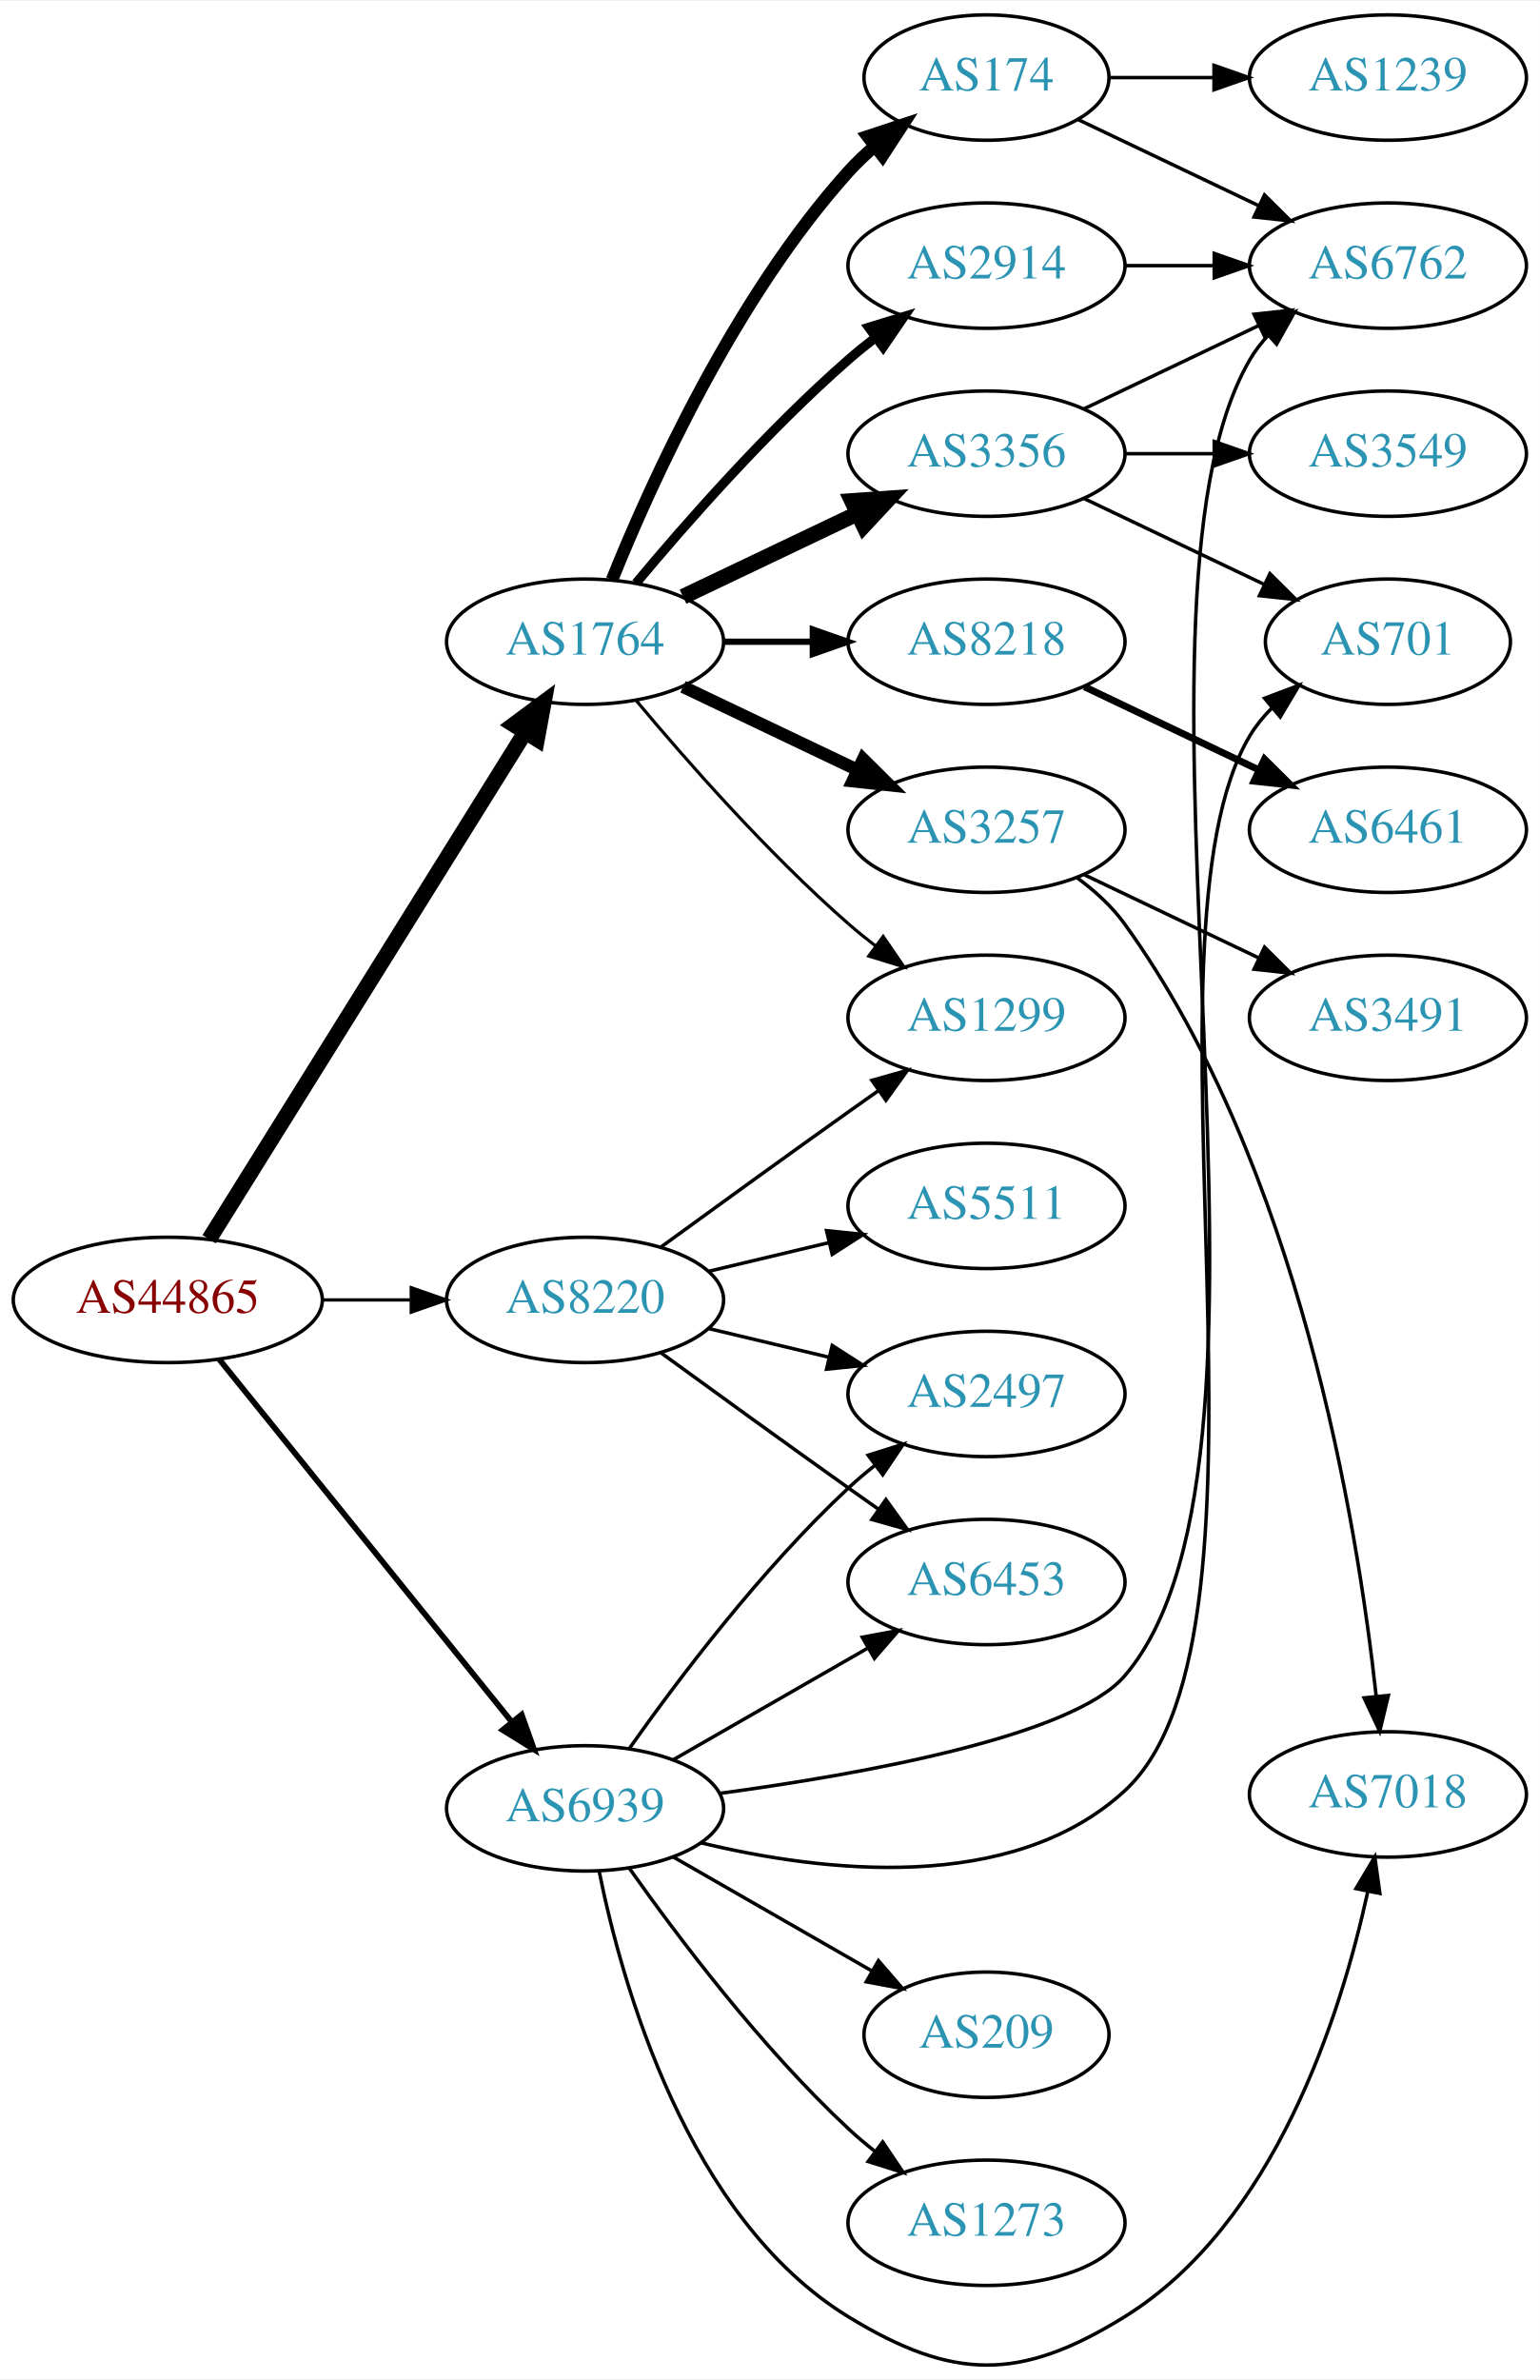
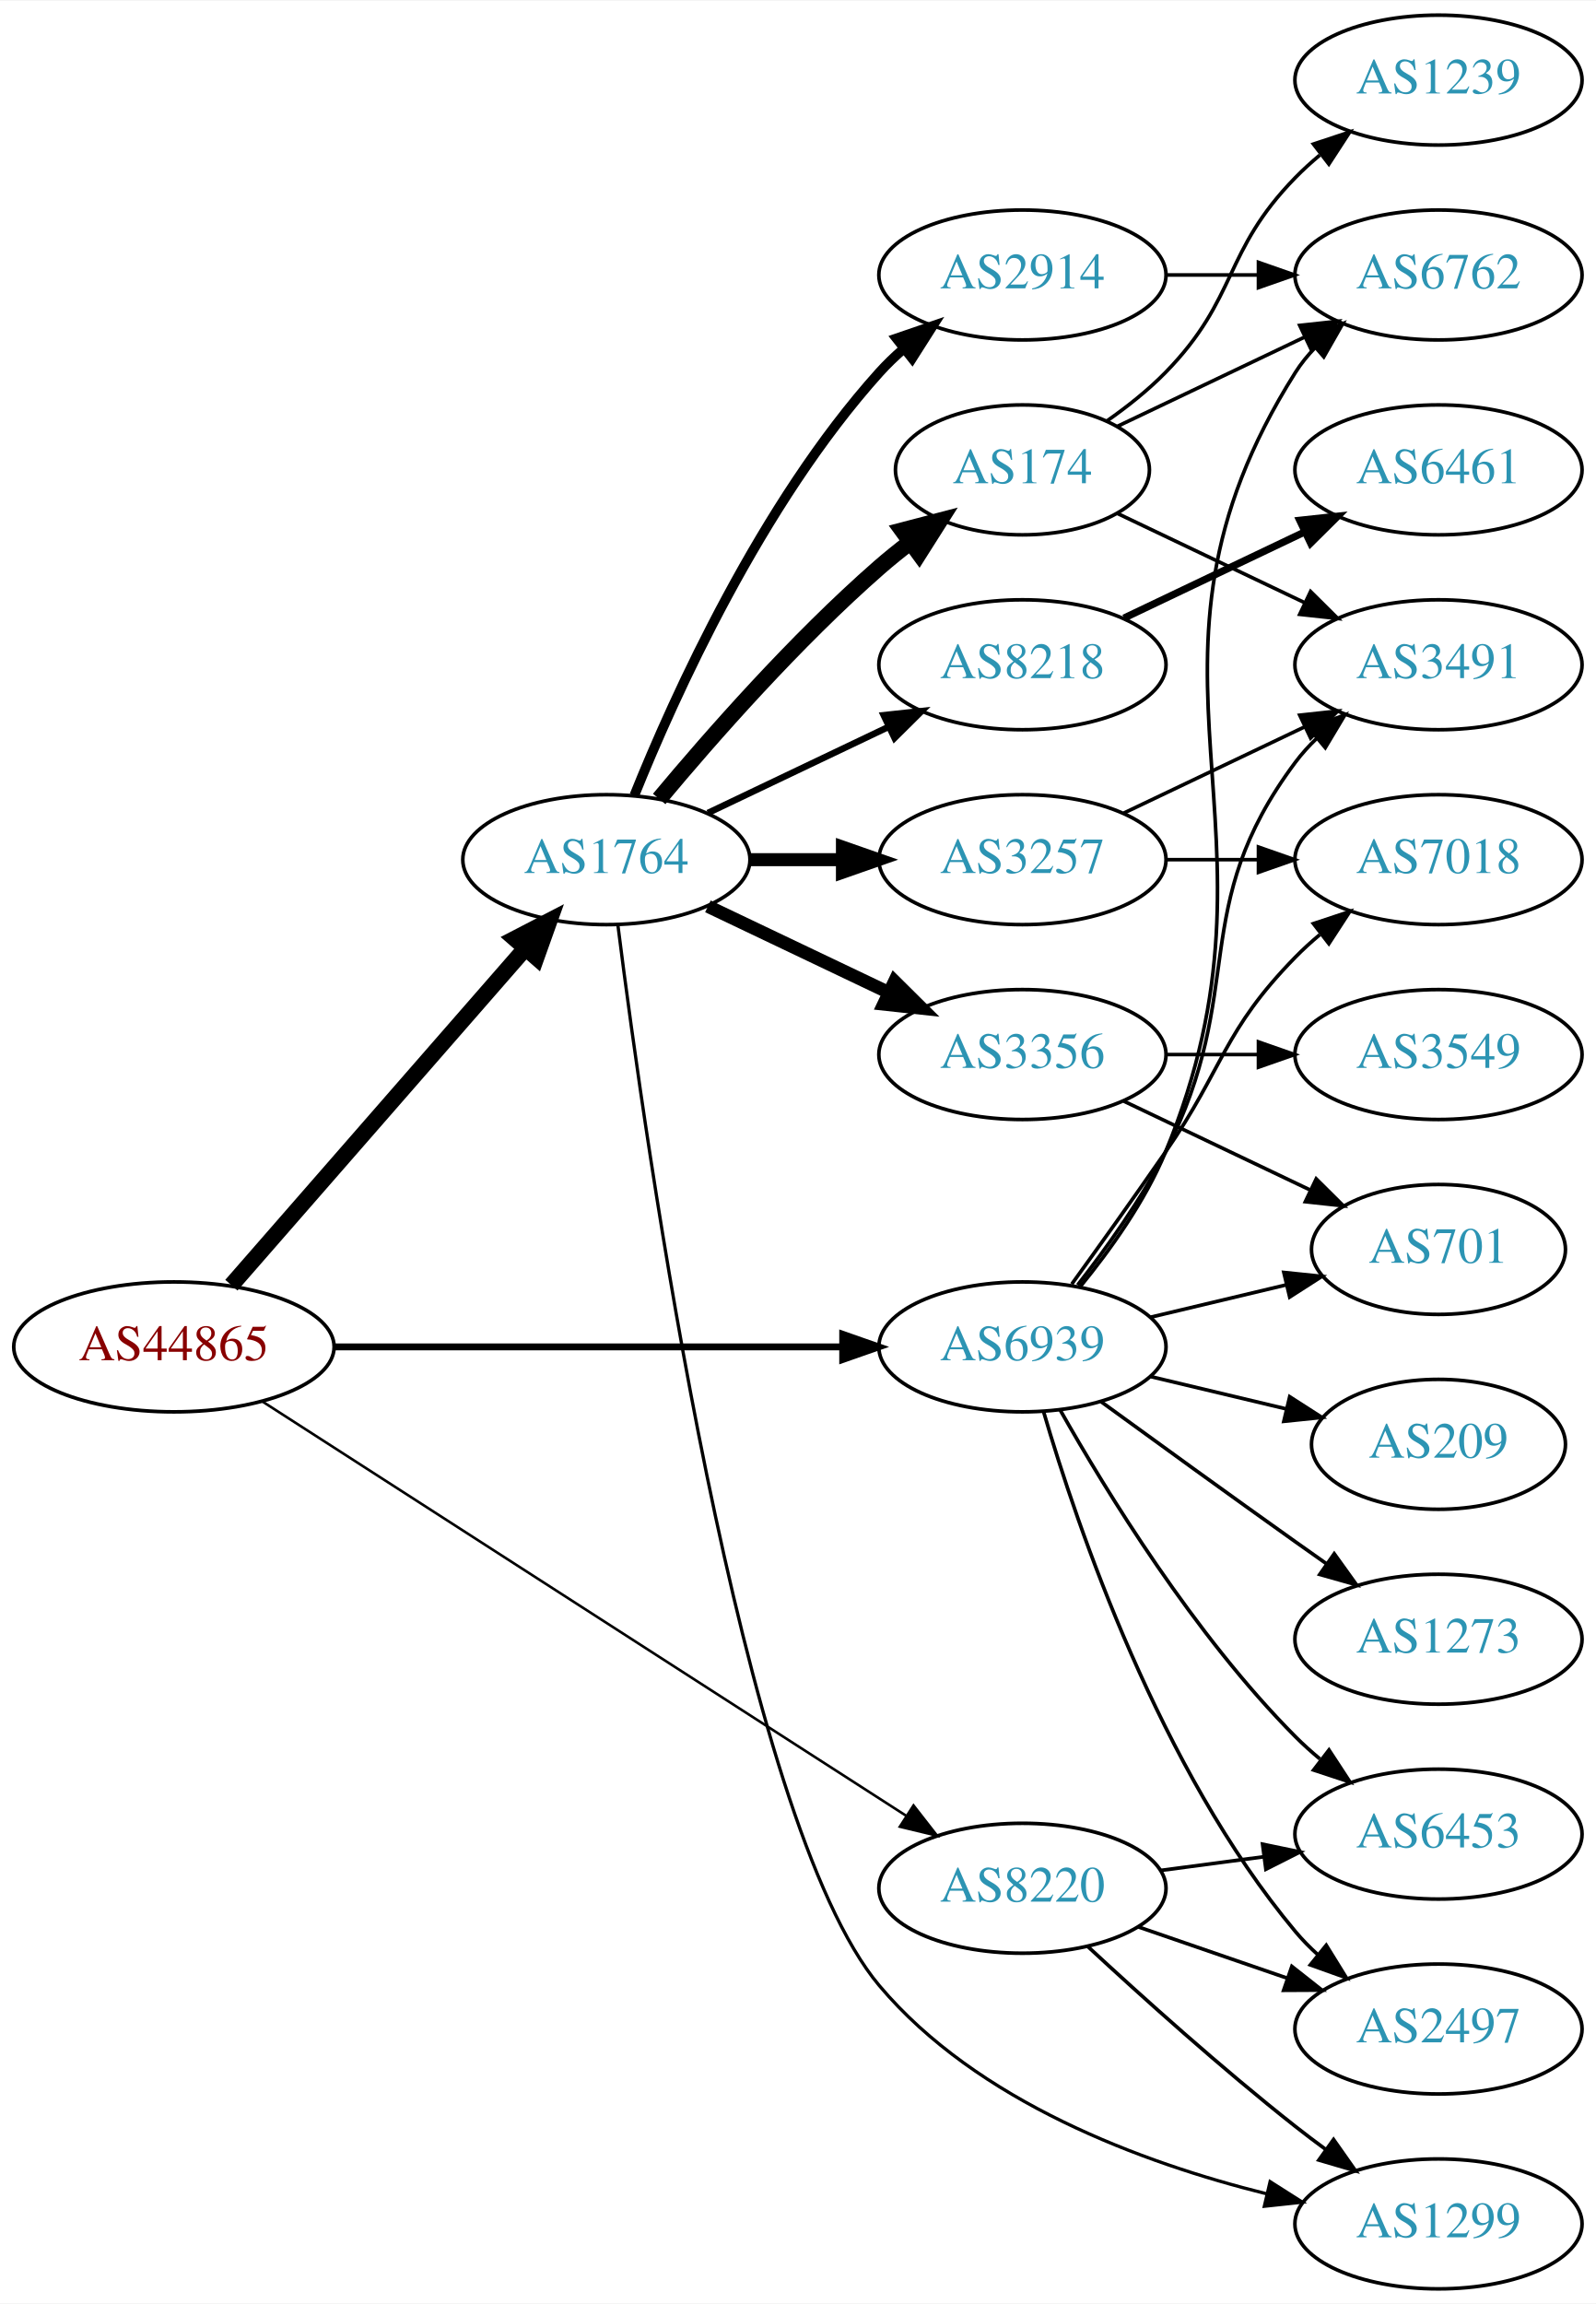
- <svg xmlns="http://www.w3.org/2000/svg" xmlns:xlink="http://www.w3.org/1999/xlink" width="442pt" height="683pt" viewBox="0.00 0.00 442.27 682.87">
-   <g id="graph0" class="graph" transform="scale(1 1) rotate(0) translate(4 678.866)">
-     <polygon fill="white" stroke="none" points="-4,4 -4,-678.866 438.271,-678.866 438.271,4 -4,4" />
+ <svg xmlns="http://www.w3.org/2000/svg" xmlns:xlink="http://www.w3.org/1999/xlink" width="442pt" height="638pt" viewBox="0.00 0.00 442.27 638.00">
+   <g id="graph0" class="graph" transform="scale(1 1) rotate(0) translate(4 634)">
+     <polygon fill="white" stroke="none" points="-4,4 -4,-634 438.271,-634 438.271,4 -4,4" />
    <g id="node1" class="node">
      <g id="a_node1">
        <a xlink:href="/asn/44865" xlink:title="AS44865 ~ derStandard.at GmbH [AT]">
-           <ellipse fill="#ffffff" stroke="black" cx="44.196" cy="-305.866" rx="44.393" ry="18" />
-           <text text-anchor="middle" x="44.196" y="-302.166" font-family="Times,serif" font-size="14.00" fill="#880000">AS44865</text>
+           <ellipse fill="#ffffff" stroke="black" cx="44.196" cy="-261" rx="44.393" ry="18" />
+           <text text-anchor="middle" x="44.196" y="-257.3" font-family="Times,serif" font-size="14.00" fill="#880000">AS44865</text>
        </a>
      </g>
    </g>
    <g id="node2" class="node">
      <g id="a_node2">
        <a xlink:href="/asn/1764" xlink:title="AS1764 ~ NEXTLAYER-AS [AT]">
-           <ellipse fill="#ffffff" stroke="black" cx="164.039" cy="-494.866" rx="39.794" ry="18" />
-           <text text-anchor="middle" x="164.039" y="-491.166" font-family="Times,serif" font-size="14.00" fill="#2c94b3">AS1764</text>
+           <ellipse fill="#ffffff" stroke="black" cx="164.039" cy="-396" rx="39.794" ry="18" />
+           <text text-anchor="middle" x="164.039" y="-392.3" font-family="Times,serif" font-size="14.00" fill="#2c94b3">AS1764</text>
        </a>
      </g>
    </g>
    <g id="edge1" class="edge">
-       <path fill="none" stroke="black" stroke-width="4.5" d="M56.071,-323.308C76.855,-356.641 122.315,-429.552 146.744,-468.731" />
-       <polygon fill="black" stroke="black" stroke-width="4.5" points="143.558,-471.064 152.19,-477.466 150.24,-466.897 143.558,-471.064" />
+       <path fill="none" stroke="black" stroke-width="4.5" d="M60.121,-278.098C80.663,-301.631 117.782,-344.155 141.379,-371.187" />
+       <polygon fill="black" stroke="black" stroke-width="4.5" points="138.692,-374.097 148.235,-379.041 144.625,-368.918 138.692,-374.097" />
    </g>
    <g id="node3" class="node">
      <g id="a_node3">
        <a xlink:href="/asn/8220" xlink:title="AS8220 ~ COLT [GB]">
-           <ellipse fill="#ffffff" stroke="black" cx="164.039" cy="-305.866" rx="39.794" ry="18" />
-           <text text-anchor="middle" x="164.039" y="-302.166" font-family="Times,serif" font-size="14.00" fill="#2c94b3">AS8220</text>
+           <ellipse fill="#ffffff" stroke="black" cx="279.332" cy="-111" rx="39.794" ry="18" />
+           <text text-anchor="middle" x="279.332" y="-107.3" font-family="Times,serif" font-size="14.00" fill="#2c94b3">AS8220</text>
        </a>
      </g>
    </g>
    <g id="edge2" class="edge">
-       <path fill="none" stroke="black" stroke-width="0.947" d="M88.407,-305.866C96.72,-305.866 105.482,-305.866 113.965,-305.866" />
-       <polygon fill="black" stroke="black" stroke-width="0.947" points="114.123,-309.366 124.123,-305.866 114.123,-302.366 114.123,-309.366" />
+       <path fill="none" stroke="black" stroke-width="0.711" d="M68.833,-245.792C111.138,-218.573 199.782,-161.539 247.063,-131.118" />
+       <polygon fill="black" stroke="black" stroke-width="0.711" points="249.149,-133.938 255.665,-125.584 245.362,-128.051 249.149,-133.938" />
    </g>
    <g id="node4" class="node">
      <g id="a_node4">
        <a xlink:href="/asn/6939" xlink:title="AS6939 ~ Hurricane Electric LLC [US]">
-           <ellipse fill="#ffffff" stroke="black" cx="164.039" cy="-159.866" rx="39.794" ry="18" />
-           <text text-anchor="middle" x="164.039" y="-156.166" font-family="Times,serif" font-size="14.00" fill="#2c94b3">AS6939</text>
+           <ellipse fill="#ffffff" stroke="black" cx="279.332" cy="-261" rx="39.794" ry="18" />
+           <text text-anchor="middle" x="279.332" y="-257.3" font-family="Times,serif" font-size="14.00" fill="#2c94b3">AS6939</text>
        </a>
      </g>
    </g>
    <g id="edge3" class="edge">
-       <path fill="none" stroke="black" stroke-width="1.658" d="M58.945,-288.832C79.7,-263.117 119.146,-214.246 143.07,-184.606" />
-       <polygon fill="black" stroke="black" stroke-width="1.658" points="145.82,-186.771 149.378,-176.791 140.373,-182.374 145.82,-186.771" />
+       <path fill="none" stroke="black" stroke-width="1.895" d="M88.501,-261C128.439,-261 187.674,-261 229.329,-261" />
+       <polygon fill="black" stroke="black" stroke-width="1.895" points="229.518,-264.5 239.518,-261 229.518,-257.5 229.518,-264.5" />
    </g>
    <g id="node5" class="node">
      <g id="a_node5">
-         <a xlink:href="/asn/3257" xlink:title="AS3257 ~ GTT [DE]">
-           <ellipse fill="#ffffff" stroke="black" cx="279.332" cy="-440.866" rx="39.794" ry="18" />
-           <text text-anchor="middle" x="279.332" y="-437.166" font-family="Times,serif" font-size="14.00" fill="#2c94b3">AS3257</text>
+         <a xlink:href="/asn/174" xlink:title="AS174 ~ Cogent Communications [US]">
+           <ellipse fill="#ffffff" stroke="black" cx="279.332" cy="-504" rx="35.194" ry="18" />
+           <text text-anchor="middle" x="279.332" y="-500.3" font-family="Times,serif" font-size="14.00" fill="#2c94b3">AS174</text>
        </a>
      </g>
    </g>
    <g id="edge4" class="edge">
-       <path fill="none" stroke="black" stroke-width="3.6" d="M192.175,-481.931C207.169,-474.785 225.99,-465.814 242.213,-458.081" />
-       <polygon fill="black" stroke="black" stroke-width="3.6" points="243.895,-461.157 251.417,-453.695 240.884,-454.838 243.895,-461.157" />
+       <path fill="none" stroke="black" stroke-width="4.5" d="M178.669,-412.817C192.951,-429.929 216.498,-456.745 239.685,-477 242.355,-479.332 245.228,-481.648 248.158,-483.886" />
+       <polygon fill="black" stroke="black" stroke-width="4.5" points="246.051,-487.223 256.449,-489.939 250.694,-480.862 246.051,-487.223" />
    </g>
    <g id="node6" class="node">
      <g id="a_node6">
-         <a xlink:href="/asn/8218" xlink:title="AS8218 ~ legacy Neotelecoms [FR]">
-           <ellipse fill="#ffffff" stroke="black" cx="279.332" cy="-494.866" rx="39.794" ry="18" />
-           <text text-anchor="middle" x="279.332" y="-491.166" font-family="Times,serif" font-size="14.00" fill="#2c94b3">AS8218</text>
+         <a xlink:href="/asn/3356" xlink:title="AS3356 ~ Level 3 Parent, LLC [US]">
+           <ellipse fill="#ffffff" stroke="black" cx="279.332" cy="-342" rx="39.794" ry="18" />
+           <text text-anchor="middle" x="279.332" y="-338.3" font-family="Times,serif" font-size="14.00" fill="#2c94b3">AS3356</text>
        </a>
      </g>
    </g>
    <g id="edge5" class="edge">
-       <path fill="none" stroke="black" stroke-width="1.8" d="M203.711,-494.866C211.914,-494.866 220.678,-494.866 229.21,-494.866" />
-       <polygon fill="black" stroke="black" stroke-width="1.8" points="229.449,-498.366 239.449,-494.866 229.449,-491.366 229.449,-498.366" />
+       <path fill="none" stroke="black" stroke-width="3.6" d="M192.175,-383.066C207.169,-375.919 225.99,-366.948 242.213,-359.215" />
+       <polygon fill="black" stroke="black" stroke-width="3.6" points="243.895,-362.291 251.417,-354.829 240.884,-355.972 243.895,-362.291" />
    </g>
    <g id="node7" class="node">
      <g id="a_node7">
-         <a xlink:href="/asn/3356" xlink:title="AS3356 ~ Level 3 Parent, LLC [US]">
-           <ellipse fill="#ffffff" stroke="black" cx="279.332" cy="-548.866" rx="39.794" ry="18" />
-           <text text-anchor="middle" x="279.332" y="-545.166" font-family="Times,serif" font-size="14.00" fill="#2c94b3">AS3356</text>
+         <a xlink:href="/asn/8218" xlink:title="AS8218 ~ legacy Neotelecoms [FR]">
+           <ellipse fill="#ffffff" stroke="black" cx="279.332" cy="-450" rx="39.794" ry="18" />
+           <text text-anchor="middle" x="279.332" y="-446.3" font-family="Times,serif" font-size="14.00" fill="#2c94b3">AS8218</text>
        </a>
      </g>
    </g>
    <g id="edge6" class="edge">
-       <path fill="none" stroke="black" stroke-width="4.5" d="M192.175,-507.8C207.169,-514.947 225.99,-523.918 242.213,-531.65" />
-       <polygon fill="black" stroke="black" stroke-width="4.5" points="240.695,-535.289 251.417,-536.037 244.084,-528.18 240.695,-535.289" />
+       <path fill="none" stroke="black" stroke-width="1.8" d="M192.175,-408.934C207.169,-416.081 225.99,-425.052 242.213,-432.785" />
+       <polygon fill="black" stroke="black" stroke-width="1.8" points="240.884,-436.028 251.417,-437.171 243.895,-429.709 240.884,-436.028" />
    </g>
    <g id="node8" class="node">
      <g id="a_node8">
-         <a xlink:href="/asn/174" xlink:title="AS174 ~ Cogent Communications [US]">
-           <ellipse fill="#ffffff" stroke="black" cx="279.332" cy="-656.866" rx="35.194" ry="18" />
-           <text text-anchor="middle" x="279.332" y="-653.166" font-family="Times,serif" font-size="14.00" fill="#2c94b3">AS174</text>
+         <a xlink:href="/asn/2914" xlink:title="AS2914 ~ NTT America, Inc. [US]">
+           <ellipse fill="#ffffff" stroke="black" cx="279.332" cy="-558" rx="39.794" ry="18" />
+           <text text-anchor="middle" x="279.332" y="-554.3" font-family="Times,serif" font-size="14.00" fill="#2c94b3">AS2914</text>
        </a>
      </g>
    </g>
    <g id="edge7" class="edge">
-       <path fill="none" stroke="black" stroke-width="3.6" d="M171.786,-512.653C182.837,-540.109 206.891,-593.444 239.685,-629.866 242.001,-632.438 244.606,-634.896 247.341,-637.209" />
-       <polygon fill="black" stroke="black" stroke-width="3.6" points="245.207,-639.983 255.264,-643.314 249.479,-634.438 245.207,-639.983" />
+       <path fill="none" stroke="black" stroke-width="2.7" d="M171.786,-413.787C182.837,-441.243 206.891,-494.578 239.685,-531 241.688,-533.224 243.906,-535.363 246.239,-537.397" />
+       <polygon fill="black" stroke="black" stroke-width="2.7" points="244.437,-540.433 254.458,-543.873 248.769,-534.935 244.437,-540.433" />
    </g>
    <g id="node9" class="node">
      <g id="a_node9">
-         <a xlink:href="/asn/2914" xlink:title="AS2914 ~ NTT America, Inc. [US]">
-           <ellipse fill="#ffffff" stroke="black" cx="279.332" cy="-602.866" rx="39.794" ry="18" />
-           <text text-anchor="middle" x="279.332" y="-599.166" font-family="Times,serif" font-size="14.00" fill="#2c94b3">AS2914</text>
+         <a xlink:href="/asn/3257" xlink:title="AS3257 ~ GTT [DE]">
+           <ellipse fill="#ffffff" stroke="black" cx="279.332" cy="-396" rx="39.794" ry="18" />
+           <text text-anchor="middle" x="279.332" y="-392.3" font-family="Times,serif" font-size="14.00" fill="#2c94b3">AS3257</text>
        </a>
      </g>
    </g>
    <g id="edge8" class="edge">
-       <path fill="none" stroke="black" stroke-width="2.7" d="M178.669,-511.683C192.951,-528.795 216.498,-555.611 239.685,-575.866 242.151,-578.02 244.789,-580.16 247.487,-582.237" />
-       <polygon fill="black" stroke="black" stroke-width="2.7" points="245.512,-585.13 255.641,-588.236 249.66,-579.491 245.512,-585.13" />
+       <path fill="none" stroke="black" stroke-width="3.6" d="M203.711,-396C211.914,-396 220.678,-396 229.21,-396" />
+       <polygon fill="black" stroke="black" stroke-width="3.6" points="229.449,-399.5 239.449,-396 229.449,-392.5 229.449,-399.5" />
    </g>
    <g id="node10" class="node">
      <g id="a_node10">
        <a xlink:href="/asn/1299" xlink:title="AS1299 ~ Telia Carrier [EU]">
-           <ellipse fill="#ffffff" stroke="black" cx="279.332" cy="-386.866" rx="39.794" ry="18" />
-           <text text-anchor="middle" x="279.332" y="-383.166" font-family="Times,serif" font-size="14.00" fill="#2c94b3">AS1299</text>
+           <ellipse fill="#ffffff" stroke="black" cx="394.625" cy="-18" rx="39.794" ry="18" />
+           <text text-anchor="middle" x="394.625" y="-14.3" font-family="Times,serif" font-size="14.00" fill="#2c94b3">AS1299</text>
        </a>
      </g>
    </g>
    <g id="edge9" class="edge">
-       <path fill="none" stroke="black" stroke-width="0.9" d="M178.669,-478.049C192.951,-460.936 216.498,-434.121 239.685,-413.866 242.151,-411.712 244.789,-409.572 247.487,-407.494" />
-       <polygon fill="black" stroke="black" stroke-width="0.9" points="249.66,-410.241 255.641,-401.495 245.512,-404.602 249.66,-410.241" />
-     </g>
-     <g id="edge20" class="edge">
-       <path fill="none" stroke="black" d="M185.887,-321.088C200.821,-331.957 221.435,-346.891 239.685,-359.866 242.506,-361.871 245.449,-363.95 248.397,-366.025" />
-       <polygon fill="black" stroke="black" points="246.424,-368.916 256.621,-371.791 250.443,-363.185 246.424,-368.916" />
+       <path fill="none" stroke="black" stroke-width="0.9" d="M167.253,-377.662C174.798,-317.852 201.19,-129.675 239.685,-84 266.804,-51.823 312.455,-34.934 347.02,-26.331" />
+       <polygon fill="black" stroke="black" stroke-width="0.9" points="347.963,-29.705 356.903,-24.019 346.369,-22.889 347.963,-29.705" />
+     </g>
+     <g id="edge19" class="edge">
+       <path fill="none" stroke="black" d="M297.345,-94.953C312.171,-81.216 334.454,-61.157 354.978,-45 357.697,-42.859 360.572,-40.689 363.478,-38.558" />
+       <polygon fill="black" stroke="black" points="365.55,-41.379 371.642,-32.711 361.474,-35.688 365.55,-41.379" />
    </g>
    <g id="node18" class="node">
      <g id="a_node18">
        <a xlink:href="/asn/2497" xlink:title="AS2497 ~ Internet Initiative Japan Inc. [JP]">
-           <ellipse fill="#ffffff" stroke="black" cx="279.332" cy="-278.866" rx="39.794" ry="18" />
-           <text text-anchor="middle" x="279.332" y="-275.166" font-family="Times,serif" font-size="14.00" fill="#2c94b3">AS2497</text>
-         </a>
-       </g>
-     </g>
-     <g id="edge19" class="edge">
-       <path fill="none" stroke="black" d="M199.646,-297.618C210.517,-295.027 222.671,-292.131 234.114,-289.404" />
-       <polygon fill="black" stroke="black" points="235.02,-292.786 243.936,-287.063 233.397,-285.977 235.02,-292.786" />
+           <ellipse fill="#ffffff" stroke="black" cx="394.625" cy="-72" rx="39.794" ry="18" />
+           <text text-anchor="middle" x="394.625" y="-68.3" font-family="Times,serif" font-size="14.00" fill="#2c94b3">AS2497</text>
+         </a>
+       </g>
+     </g>
+     <g id="edge20" class="edge">
+       <path fill="none" stroke="black" d="M311.289,-100.343C324.048,-95.951 339.011,-90.8 352.657,-86.103" />
+       <polygon fill="black" stroke="black" points="353.994,-89.344 362.311,-82.779 351.716,-82.725 353.994,-89.344" />
    </g>
    <g id="node19" class="node">
      <g id="a_node19">
-         <a xlink:href="/asn/5511" xlink:title="AS5511 ~ Orange S.A. [FR]">
-           <ellipse fill="#ffffff" stroke="black" cx="279.332" cy="-332.866" rx="39.794" ry="18" />
-           <text text-anchor="middle" x="279.332" y="-329.166" font-family="Times,serif" font-size="14.00" fill="#2c94b3">AS5511</text>
+         <a xlink:href="/asn/6453" xlink:title="AS6453 ~ TATA COMMUNICATIONS (AMERICA) INC [US]">
+           <ellipse fill="#ffffff" stroke="black" cx="394.625" cy="-126" rx="39.794" ry="18" />
+           <text text-anchor="middle" x="394.625" y="-122.3" font-family="Times,serif" font-size="14.00" fill="#2c94b3">AS6453</text>
        </a>
      </g>
    </g>
    <g id="edge21" class="edge">
-       <path fill="none" stroke="black" d="M199.646,-314.113C210.517,-316.704 222.671,-319.601 234.114,-322.328" />
-       <polygon fill="black" stroke="black" points="233.397,-325.755 243.936,-324.669 235.02,-318.946 233.397,-325.755" />
+       <path fill="none" stroke="black" d="M317.742,-115.953C326.83,-117.156 336.667,-118.459 346.152,-119.715" />
+       <polygon fill="black" stroke="black" points="345.881,-123.209 356.254,-121.052 346.799,-116.27 345.881,-123.209" />
+     </g>
+     <g id="node11" class="node">
+       <g id="a_node11">
+         <a xlink:href="/asn/3491" xlink:title="AS3491 ~ PCCW Global, Inc. [US]">
+           <ellipse fill="#ffffff" stroke="black" cx="394.625" cy="-450" rx="39.794" ry="18" />
+           <text text-anchor="middle" x="394.625" y="-446.3" font-family="Times,serif" font-size="14.00" fill="#2c94b3">AS3491</text>
+         </a>
+       </g>
+     </g>
+     <g id="edge26" class="edge">
+       <path fill="none" stroke="black" d="M294.628,-278.14C302.614,-288.353 312.276,-301.853 318.978,-315 341.958,-360.077 324.707,-382.458 354.978,-423 356.723,-425.336 358.73,-427.545 360.893,-429.617" />
+       <polygon fill="black" stroke="black" points="358.771,-432.405 368.694,-436.118 363.253,-427.027 358.771,-432.405" />
+     </g>
+     <g id="node13" class="node">
+       <g id="a_node13">
+         <a xlink:href="/asn/6762" xlink:title="AS6762 ~ TELECOM ITALIA SPARKLE S.p.A. [IT]">
+           <ellipse fill="#ffffff" stroke="black" cx="394.625" cy="-558" rx="39.794" ry="18" />
+           <text text-anchor="middle" x="394.625" y="-554.3" font-family="Times,serif" font-size="14.00" fill="#2c94b3">AS6762</text>
+         </a>
+       </g>
+     </g>
+     <g id="edge23" class="edge">
+       <path fill="none" stroke="black" d="M295.415,-277.777C303.663,-287.869 313.325,-301.369 318.978,-315 356.264,-404.899 303.028,-448.7 354.978,-531 356.534,-533.466 358.406,-535.768 360.475,-537.905" />
+       <polygon fill="black" stroke="black" points="358.254,-540.611 368.099,-544.528 362.845,-535.327 358.254,-540.611" />
+     </g>
+     <g id="node14" class="node">
+       <g id="a_node14">
+         <a xlink:href="/asn/701" xlink:title="AS701 ~ UUNET [US]">
+           <ellipse fill="#ffffff" stroke="black" cx="394.625" cy="-288" rx="35.194" ry="18" />
+           <text text-anchor="middle" x="394.625" y="-284.3" font-family="Times,serif" font-size="14.00" fill="#2c94b3">AS701</text>
+         </a>
+       </g>
+     </g>
+     <g id="edge25" class="edge">
+       <path fill="none" stroke="black" d="M314.939,-269.248C326.733,-272.058 340.038,-275.229 352.306,-278.153" />
+       <polygon fill="black" stroke="black" points="351.772,-281.624 362.311,-280.537 353.394,-274.814 351.772,-281.624" />
+     </g>
+     <g id="node17" class="node">
+       <g id="a_node17">
+         <a xlink:href="/asn/7018" xlink:title="AS7018 ~ AT&amp;T Services, Inc. [US]">
+           <ellipse fill="#ffffff" stroke="black" cx="394.625" cy="-396" rx="39.794" ry="18" />
+           <text text-anchor="middle" x="394.625" y="-392.3" font-family="Times,serif" font-size="14.00" fill="#2c94b3">AS7018</text>
+         </a>
+       </g>
+     </g>
+     <g id="edge28" class="edge">
+       <path fill="none" stroke="black" d="M293.011,-278.406C300.626,-288.937 310.459,-302.67 318.978,-315 335.374,-338.731 334.806,-348.383 354.978,-369 357.071,-371.139 359.354,-373.218 361.731,-375.21" />
+       <polygon fill="black" stroke="black" points="359.974,-378.275 370.031,-381.611 364.249,-372.732 359.974,-378.275" />
+     </g>
+     <g id="edge29" class="edge">
+       <path fill="none" stroke="black" d="M285.206,-242.998C294.52,-211.156 317.336,-144.019 354.978,-99 356.848,-96.763 358.947,-94.626 361.173,-92.604" />
+       <polygon fill="black" stroke="black" points="363.52,-95.207 369.092,-86.196 359.116,-89.766 363.52,-95.207" />
+     </g>
+     <g id="edge22" class="edge">
+       <path fill="none" stroke="black" d="M289.791,-243.51C302.573,-220.904 327.005,-181.114 354.978,-153 357.089,-150.879 359.385,-148.812 361.77,-146.829" />
+       <polygon fill="black" stroke="black" points="364.286,-149.31 370.086,-140.444 360.023,-143.758 364.286,-149.31" />
    </g>
    <g id="node20" class="node">
      <g id="a_node20">
-         <a xlink:href="/asn/6453" xlink:title="AS6453 ~ TATA COMMUNICATIONS (AMERICA) INC [US]">
-           <ellipse fill="#ffffff" stroke="black" cx="279.332" cy="-224.866" rx="39.794" ry="18" />
-           <text text-anchor="middle" x="279.332" y="-221.166" font-family="Times,serif" font-size="14.00" fill="#2c94b3">AS6453</text>
-         </a>
-       </g>
-     </g>
-     <g id="edge22" class="edge">
-       <path fill="none" stroke="black" d="M185.887,-290.644C200.821,-279.775 221.435,-264.841 239.685,-251.866 242.506,-249.861 245.449,-247.781 248.397,-245.707" />
-       <polygon fill="black" stroke="black" points="250.443,-248.547 256.621,-239.94 246.424,-242.815 250.443,-248.547" />
-     </g>
-     <g id="node12" class="node">
-       <g id="a_node12">
-         <a xlink:href="/asn/701" xlink:title="AS701 ~ UUNET [US]">
-           <ellipse fill="#ffffff" stroke="black" cx="394.625" cy="-494.866" rx="35.194" ry="18" />
-           <text text-anchor="middle" x="394.625" y="-491.166" font-family="Times,serif" font-size="14.00" fill="#2c94b3">AS701</text>
+         <a xlink:href="/asn/209" xlink:title="AS209 ~ CenturyLink Communications, LLC [US]">
+           <ellipse fill="#ffffff" stroke="black" cx="394.625" cy="-234" rx="35.194" ry="18" />
+           <text text-anchor="middle" x="394.625" y="-230.3" font-family="Times,serif" font-size="14.00" fill="#2c94b3">AS209</text>
        </a>
      </g>
    </g>
    <g id="edge24" class="edge">
-       <path fill="none" stroke="black" d="M197.242,-150.004C231.918,-141.58 286.471,-135.034 318.978,-164.866 368.937,-210.712 320.138,-409.694 354.978,-467.866 356.702,-470.745 358.866,-473.394 361.283,-475.813" />
-       <polygon fill="black" stroke="black" points="359.202,-478.636 369.113,-482.382 363.701,-473.273 359.202,-478.636" />
-     </g>
-     <g id="node14" class="node">
-       <g id="a_node14">
-         <a xlink:href="/asn/6762" xlink:title="AS6762 ~ TELECOM ITALIA SPARKLE S.p.A. [IT]">
-           <ellipse fill="#ffffff" stroke="black" cx="394.625" cy="-602.866" rx="39.794" ry="18" />
-           <text text-anchor="middle" x="394.625" y="-599.166" font-family="Times,serif" font-size="14.00" fill="#2c94b3">AS6762</text>
-         </a>
-       </g>
-     </g>
-     <g id="edge28" class="edge">
-       <path fill="none" stroke="black" d="M202.84,-164.19C243.393,-169.659 304.008,-180.514 318.978,-197.866 374.099,-261.754 312.469,-502.976 354.978,-575.866 356.447,-578.385 358.256,-580.725 360.281,-582.888" />
-       <polygon fill="black" stroke="black" points="358.013,-585.556 367.822,-589.561 362.652,-580.313 358.013,-585.556" />
-     </g>
-     <g id="node16" class="node">
-       <g id="a_node16">
-         <a xlink:href="/asn/7018" xlink:title="AS7018 ~ AT&amp;T Services, Inc. [US]">
-           <ellipse fill="#ffffff" stroke="black" cx="394.625" cy="-163.866" rx="39.794" ry="18" />
-           <text text-anchor="middle" x="394.625" y="-160.166" font-family="Times,serif" font-size="14.00" fill="#2c94b3">AS7018</text>
-         </a>
-       </g>
-     </g>
-     <g id="edge23" class="edge">
-       <path fill="none" stroke="black" d="M168.062,-141.897C174.58,-109.548 193.304,-42.244 239.685,-13.866 269.746,4.527 289.018,4.69 318.978,-13.866 362.007,-40.515 381.028,-100.234 388.799,-135.758" />
-       <polygon fill="black" stroke="black" points="385.447,-136.837 390.864,-145.942 392.307,-135.446 385.447,-136.837" />
-     </g>
-     <g id="edge26" class="edge">
-       <path fill="none" stroke="black" d="M176.714,-177.008C190.435,-196.444 214.54,-228.465 239.685,-251.866 242.082,-254.096 244.673,-256.289 247.339,-258.401" />
-       <polygon fill="black" stroke="black" points="245.338,-261.275 255.445,-264.453 249.526,-255.666 245.338,-261.275" />
-     </g>
-     <g id="edge25" class="edge">
-       <path fill="none" stroke="black" d="M189.343,-173.81C205.621,-183.149 227.257,-195.563 245.119,-205.811" />
-       <polygon fill="black" stroke="black" points="243.652,-209.004 254.068,-210.945 247.136,-202.932 243.652,-209.004" />
+       <path fill="none" stroke="black" d="M314.939,-252.752C326.733,-249.942 340.038,-246.771 352.306,-243.847" />
+       <polygon fill="black" stroke="black" points="353.394,-247.186 362.311,-241.463 351.772,-240.376 353.394,-247.186" />
    </g>
    <g id="node21" class="node">
      <g id="a_node21">
        <a xlink:href="/asn/1273" xlink:title="AS1273 ~ Vodafone Group PLC [EU]">
-           <ellipse fill="#ffffff" stroke="black" cx="279.332" cy="-40.866" rx="39.794" ry="18" />
-           <text text-anchor="middle" x="279.332" y="-37.166" font-family="Times,serif" font-size="14.00" fill="#2c94b3">AS1273</text>
+           <ellipse fill="#ffffff" stroke="black" cx="394.625" cy="-180" rx="39.794" ry="18" />
+           <text text-anchor="middle" x="394.625" y="-176.3" font-family="Times,serif" font-size="14.00" fill="#2c94b3">AS1273</text>
        </a>
      </g>
    </g>
    <g id="edge27" class="edge">
-       <path fill="none" stroke="black" d="M176.714,-142.724C190.435,-123.288 214.54,-91.267 239.685,-67.866 242.082,-65.635 244.673,-63.443 247.339,-61.331" />
-       <polygon fill="black" stroke="black" points="249.526,-64.066 255.445,-55.278 245.338,-58.457 249.526,-64.066" />
-     </g>
-     <g id="node22" class="node">
-       <g id="a_node22">
-         <a xlink:href="/asn/209" xlink:title="AS209 ~ CenturyLink Communications, LLC [US]">
-           <ellipse fill="#ffffff" stroke="black" cx="279.332" cy="-94.866" rx="35.194" ry="18" />
-           <text text-anchor="middle" x="279.332" y="-91.166" font-family="Times,serif" font-size="14.00" fill="#2c94b3">AS209</text>
-         </a>
-       </g>
-     </g>
-     <g id="edge29" class="edge">
-       <path fill="none" stroke="black" d="M189.343,-145.922C205.953,-136.392 228.142,-123.661 246.208,-113.296" />
-       <polygon fill="black" stroke="black" points="248.296,-116.134 255.228,-108.121 244.812,-110.062 248.296,-116.134" />
+       <path fill="none" stroke="black" d="M301.18,-245.778C316.114,-234.909 336.727,-219.975 354.978,-207 357.799,-204.995 360.742,-202.915 363.69,-200.841" />
+       <polygon fill="black" stroke="black" points="365.736,-203.681 371.914,-195.074 361.717,-197.95 365.736,-203.681" />
+     </g>
+     <g id="edge10" class="edge">
+       <path fill="none" stroke="black" d="M305.757,-491.881C321.059,-484.587 340.783,-475.186 357.665,-467.14" />
+       <polygon fill="black" stroke="black" points="359.184,-470.293 366.705,-462.831 356.172,-463.974 359.184,-470.293" />
+     </g>
+     <g id="node12" class="node">
+       <g id="a_node12">
+         <a xlink:href="/asn/1239" xlink:title="AS1239 ~ Sprint [US]">
+           <ellipse fill="#ffffff" stroke="black" cx="394.625" cy="-612" rx="39.794" ry="18" />
+           <text text-anchor="middle" x="394.625" y="-608.3" font-family="Times,serif" font-size="14.00" fill="#2c94b3">AS1239</text>
+         </a>
+       </g>
+     </g>
+     <g id="edge11" class="edge">
+       <path fill="none" stroke="black" d="M302.714,-517.532C308.356,-521.49 314.17,-526.086 318.978,-531 339.151,-551.617 334.806,-564.383 354.978,-585 357.071,-587.139 359.354,-589.218 361.731,-591.21" />
+       <polygon fill="black" stroke="black" points="359.974,-594.275 370.031,-597.611 364.249,-588.732 359.974,-594.275" />
+     </g>
+     <g id="edge12" class="edge">
+       <path fill="none" stroke="black" d="M305.757,-516.119C321.059,-523.413 340.783,-532.814 357.665,-540.86" />
+       <polygon fill="black" stroke="black" points="356.172,-544.026 366.705,-545.169 359.184,-537.707 356.172,-544.026" />
+     </g>
+     <g id="edge13" class="edge">
+       <path fill="none" stroke="black" d="M307.468,-329.066C322.9,-321.71 342.385,-312.423 358.92,-304.541" />
+       <polygon fill="black" stroke="black" points="360.741,-307.551 368.262,-300.089 357.729,-301.232 360.741,-307.551" />
    </g>
    <g id="node15" class="node">
      <g id="a_node15">
-         <a xlink:href="/asn/3491" xlink:title="AS3491 ~ PCCW Global, Inc. [US]">
-           <ellipse fill="#ffffff" stroke="black" cx="394.625" cy="-386.866" rx="39.794" ry="18" />
-           <text text-anchor="middle" x="394.625" y="-383.166" font-family="Times,serif" font-size="14.00" fill="#2c94b3">AS3491</text>
+         <a xlink:href="/asn/3549" xlink:title="AS3549 ~ Level 3 Parent, LLC [US]">
+           <ellipse fill="#ffffff" stroke="black" cx="394.625" cy="-342" rx="39.794" ry="18" />
+           <text text-anchor="middle" x="394.625" y="-338.3" font-family="Times,serif" font-size="14.00" fill="#2c94b3">AS3549</text>
        </a>
      </g>
    </g>
    <g id="edge14" class="edge">
-       <path fill="none" stroke="black" d="M307.468,-427.931C322.462,-420.785 341.283,-411.814 357.506,-404.081" />
-       <polygon fill="black" stroke="black" points="359.188,-407.157 366.71,-399.695 356.177,-400.838 359.188,-407.157" />
+       <path fill="none" stroke="black" d="M319.004,-342C327.207,-342 335.971,-342 344.503,-342" />
+       <polygon fill="black" stroke="black" points="344.742,-345.5 354.742,-342 344.742,-338.5 344.742,-345.5" />
+     </g>
+     <g id="node16" class="node">
+       <g id="a_node16">
+         <a xlink:href="/asn/6461" xlink:title="AS6461 ~ Zayo Bandwidth [US]">
+           <ellipse fill="#ffffff" stroke="black" cx="394.625" cy="-504" rx="39.794" ry="18" />
+           <text text-anchor="middle" x="394.625" y="-500.3" font-family="Times,serif" font-size="14.00" fill="#2c94b3">AS6461</text>
+         </a>
+       </g>
    </g>
    <g id="edge15" class="edge">
-       <path fill="none" stroke="black" d="M305.38,-427.071C310.45,-423.336 315.336,-418.908 318.978,-413.866 369.035,-344.568 385.856,-241.574 391.24,-192.229" />
-       <polygon fill="black" stroke="black" points="394.751,-192.292 392.274,-181.991 387.786,-191.588 394.751,-192.292" />
-     </g>
-     <g id="node11" class="node">
-       <g id="a_node11">
-         <a xlink:href="/asn/6461" xlink:title="AS6461 ~ Zayo Bandwidth [US]">
-           <ellipse fill="#ffffff" stroke="black" cx="394.625" cy="-440.866" rx="39.794" ry="18" />
-           <text text-anchor="middle" x="394.625" y="-437.166" font-family="Times,serif" font-size="14.00" fill="#2c94b3">AS6461</text>
-         </a>
-       </g>
-     </g>
-     <g id="edge10" class="edge">
-       <path fill="none" stroke="black" stroke-width="2" d="M307.468,-481.931C322.462,-474.785 341.283,-465.814 357.506,-458.081" />
-       <polygon fill="black" stroke="black" stroke-width="2" points="359.188,-461.157 366.71,-453.695 356.177,-454.838 359.188,-461.157" />
-     </g>
-     <g id="edge11" class="edge">
-       <path fill="none" stroke="black" d="M307.468,-535.931C322.9,-528.576 342.385,-519.289 358.92,-511.407" />
-       <polygon fill="black" stroke="black" points="360.741,-514.417 368.262,-506.955 357.729,-508.098 360.741,-514.417" />
-     </g>
-     <g id="node13" class="node">
-       <g id="a_node13">
-         <a xlink:href="/asn/3549" xlink:title="AS3549 ~ Level 3 Parent, LLC [US]">
-           <ellipse fill="#ffffff" stroke="black" cx="394.625" cy="-548.866" rx="39.794" ry="18" />
-           <text text-anchor="middle" x="394.625" y="-545.166" font-family="Times,serif" font-size="14.00" fill="#2c94b3">AS3549</text>
-         </a>
-       </g>
-     </g>
-     <g id="edge12" class="edge">
-       <path fill="none" stroke="black" d="M319.004,-548.866C327.207,-548.866 335.971,-548.866 344.503,-548.866" />
-       <polygon fill="black" stroke="black" points="344.742,-552.366 354.742,-548.866 344.742,-545.366 344.742,-552.366" />
-     </g>
-     <g id="edge13" class="edge">
-       <path fill="none" stroke="black" d="M307.468,-561.8C322.462,-568.947 341.283,-577.918 357.506,-585.65" />
-       <polygon fill="black" stroke="black" points="356.177,-588.894 366.71,-590.037 359.188,-582.575 356.177,-588.894" />
+       <path fill="none" stroke="black" stroke-width="2" d="M307.468,-462.934C322.462,-470.081 341.283,-479.052 357.506,-486.785" />
+       <polygon fill="black" stroke="black" stroke-width="2" points="356.177,-490.028 366.71,-491.171 359.188,-483.709 356.177,-490.028" />
+     </g>
+     <g id="edge16" class="edge">
+       <path fill="none" stroke="black" d="M319.004,-558C327.207,-558 335.971,-558 344.503,-558" />
+       <polygon fill="black" stroke="black" points="344.742,-561.5 354.742,-558 344.742,-554.5 344.742,-561.5" />
    </g>
    <g id="edge18" class="edge">
-       <path fill="none" stroke="black" d="M305.757,-644.747C321.059,-637.453 340.783,-628.052 357.665,-620.006" />
-       <polygon fill="black" stroke="black" points="359.184,-623.159 366.705,-615.697 356.172,-616.84 359.184,-623.159" />
-     </g>
-     <g id="node17" class="node">
-       <g id="a_node17">
-         <a xlink:href="/asn/1239" xlink:title="AS1239 ~ Sprint [US]">
-           <ellipse fill="#ffffff" stroke="black" cx="394.625" cy="-656.866" rx="39.794" ry="18" />
-           <text text-anchor="middle" x="394.625" y="-653.166" font-family="Times,serif" font-size="14.00" fill="#2c94b3">AS1239</text>
-         </a>
-       </g>
+       <path fill="none" stroke="black" d="M307.468,-408.934C322.462,-416.081 341.283,-425.052 357.506,-432.785" />
+       <polygon fill="black" stroke="black" points="356.177,-436.028 366.71,-437.171 359.188,-429.709 356.177,-436.028" />
    </g>
    <g id="edge17" class="edge">
-       <path fill="none" stroke="black" d="M314.631,-656.866C324.008,-656.866 334.358,-656.866 344.393,-656.866" />
-       <polygon fill="black" stroke="black" points="344.681,-660.366 354.681,-656.866 344.681,-653.366 344.681,-660.366" />
-     </g>
-     <g id="edge16" class="edge">
-       <path fill="none" stroke="black" d="M319.004,-602.866C327.207,-602.866 335.971,-602.866 344.503,-602.866" />
-       <polygon fill="black" stroke="black" points="344.742,-606.366 354.742,-602.866 344.742,-599.366 344.742,-606.366" />
+       <path fill="none" stroke="black" d="M319.004,-396C327.207,-396 335.971,-396 344.503,-396" />
+       <polygon fill="black" stroke="black" points="344.742,-399.5 354.742,-396 344.742,-392.5 344.742,-399.5" />
    </g>
  </g>
</svg>
